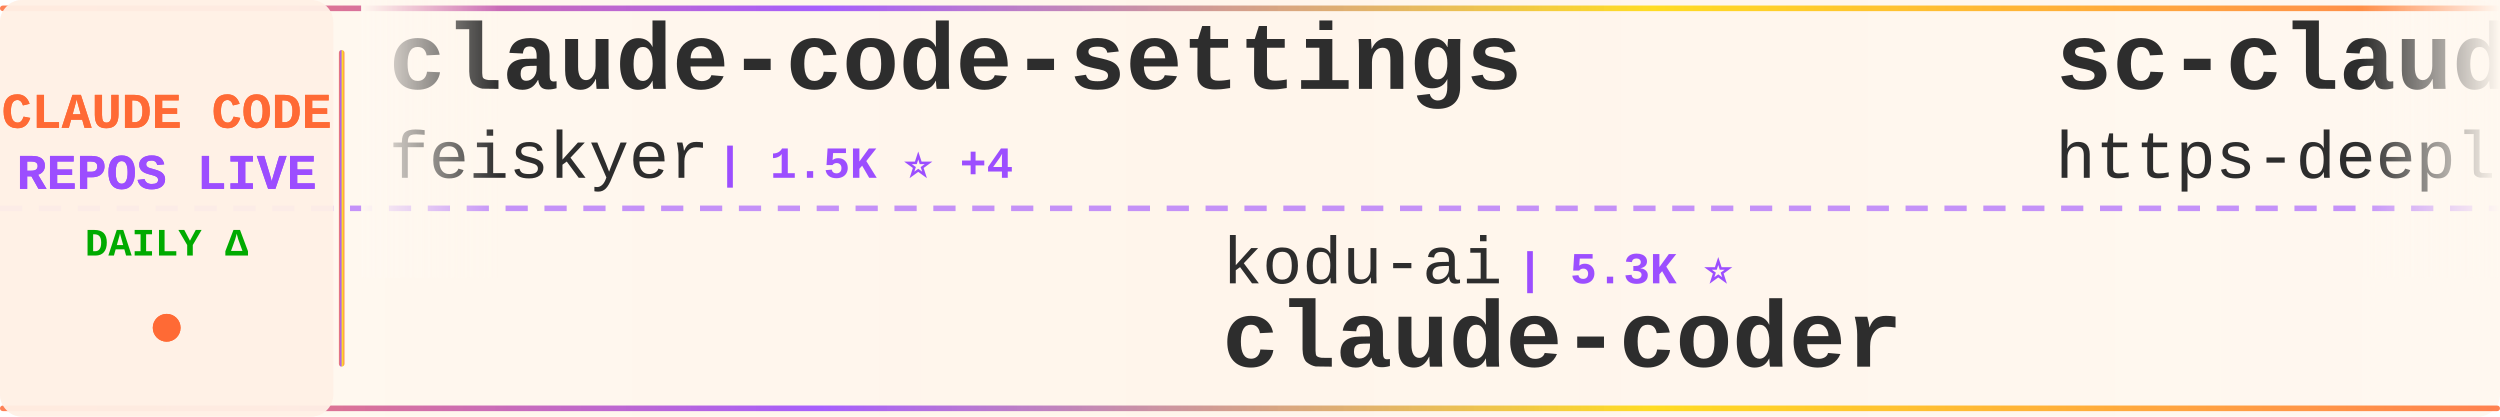
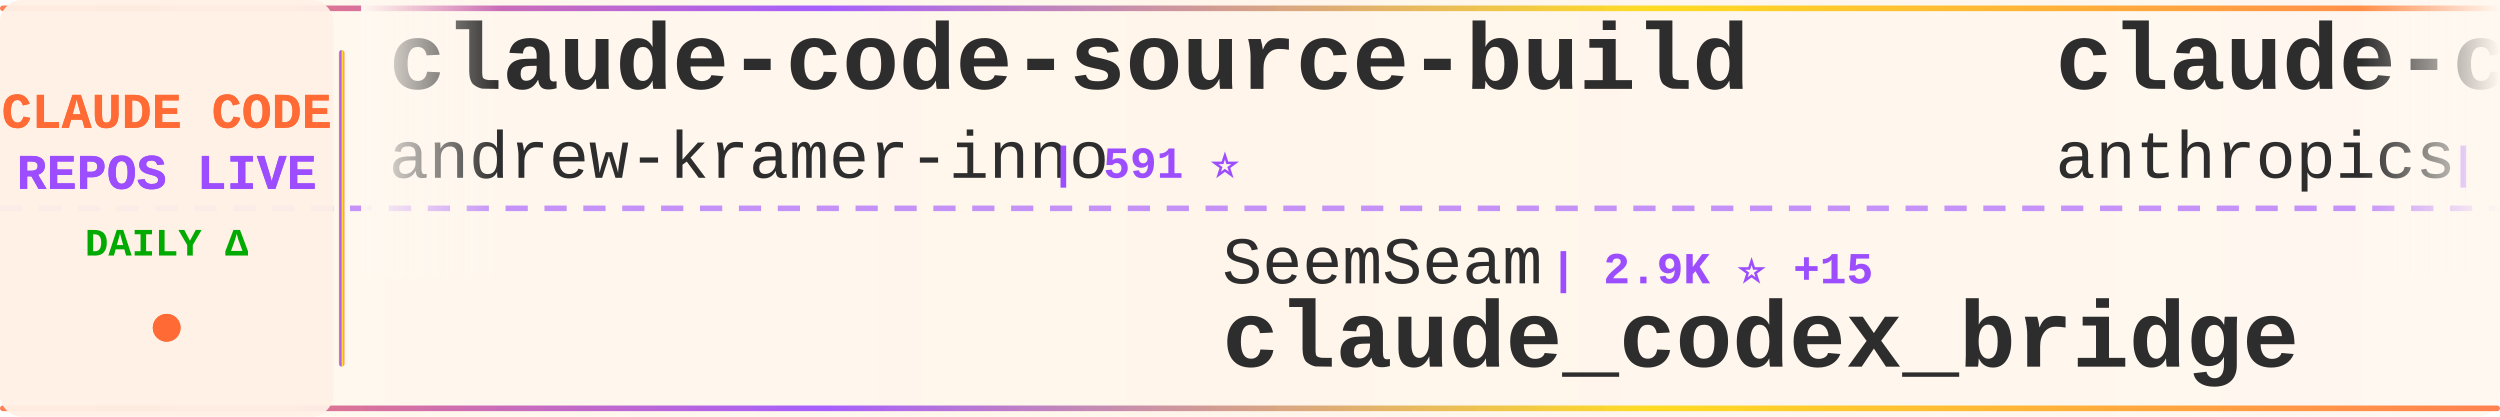
<svg xmlns="http://www.w3.org/2000/svg" width="900" height="150">
  <defs>
    <linearGradient id="tickerBg" x1="0%" y1="0%" x2="100%" y2="0%">
      <stop offset="0%" style="stop-color:#fff8f0;stop-opacity:0.98" />
      <stop offset="50%" style="stop-color:#fff5eb;stop-opacity:1" />
      <stop offset="100%" style="stop-color:#fff8f0;stop-opacity:0.98" />
    </linearGradient>
    <linearGradient id="borderGrad" x1="0%" y1="0%" x2="100%" y2="0%">
      <stop offset="0%" style="stop-color:#FF6B35;stop-opacity:0.85">
        <animate attributeName="stop-opacity" values="0.85;1;0.85" dur="2s" repeatCount="indefinite" />
      </stop>
      <stop offset="33%" style="stop-color:#9C4EFF;stop-opacity:0.9">
        <animate attributeName="stop-opacity" values="0.9;1;0.9" dur="2.2s" repeatCount="indefinite" />
      </stop>
      <stop offset="66%" style="stop-color:#FFD700;stop-opacity:0.85">
        <animate attributeName="stop-opacity" values="0.85;1;0.85" dur="1.8s" repeatCount="indefinite" />
      </stop>
      <stop offset="100%" style="stop-color:#FF6B35;stop-opacity:0.85">
        <animate attributeName="stop-opacity" values="0.85;1;0.85" dur="2s" repeatCount="indefinite" />
      </stop>
    </linearGradient>
    <filter id="textGlow">
      <feGaussianBlur stdDeviation="0.15" result="coloredBlur" />
      <feMerge>
        <feMergeNode in="coloredBlur" />
        <feMergeNode in="SourceGraphic" />
      </feMerge>
    </filter>
    <filter id="metricGlow">
      <feGaussianBlur stdDeviation="0.2" result="coloredBlur" />
      <feMerge>
        <feMergeNode in="coloredBlur" />
        <feMergeNode in="SourceGraphic" />
      </feMerge>
    </filter>
    <linearGradient id="leftFade" x1="0%" y1="0%" x2="100%" y2="0%">
      <stop offset="0%" style="stop-color:#fff8f0;stop-opacity:1" />
      <stop offset="100%" style="stop-color:#fff8f0;stop-opacity:0" />
    </linearGradient>
    <linearGradient id="rightFade" x1="0%" y1="0%" x2="100%" y2="0%">
      <stop offset="0%" style="stop-color:#fff8f0;stop-opacity:0" />
      <stop offset="100%" style="stop-color:#fff8f0;stop-opacity:1" />
    </linearGradient>
  </defs>
  <rect width="900" height="150" fill="url(#tickerBg)" rx="8" />
  <rect x="0" y="2" width="900" height="2" fill="url(#borderGrad)" rx="1" />
  <rect x="0" y="146" width="900" height="2" fill="url(#borderGrad)" rx="1" />
  <line x1="0" y1="75" x2="900" y2="75" stroke="#9C4EFF" stroke-width="2" stroke-dasharray="8 6" opacity="0.6" />
  <rect x="0" y="0" width="120" height="150" fill="#fff0e6" opacity="0.95" rx="8" />
  <text x="60" y="46" font-family="'Courier New', monospace" font-size="18" font-weight="bold" fill="#FF6B35" text-anchor="middle" filter="url(#textGlow)">
    CLAUDE CODE
  </text>
  <text x="60" y="68" font-family="'Courier New', monospace" font-size="18" font-weight="bold" fill="#9C4EFF" text-anchor="middle" filter="url(#textGlow)">
    REPOS LIVE
  </text>
  <text x="60" y="92" font-family="'Courier New', monospace" font-size="14" font-weight="bold" fill="#00aa00" text-anchor="middle">
    DAILY Δ
  </text>
  <circle cx="60" cy="118" r="5" fill="#FF6B35" filter="url(#metricGlow)">
    <animate attributeName="r" values="4;6;4" dur="1.5s" repeatCount="indefinite" />
    <animate attributeName="opacity" values="0.6;1;0.6" dur="1.5s" repeatCount="indefinite" />
  </circle>
  <rect x="122" y="18" width="2" height="114" fill="url(#borderGrad)" rx="1" />
  <clipPath id="tickerClip">
    <rect x="130" y="0" width="770" height="150" />
  </clipPath>
  <g clip-path="url(#tickerClip)">
    <g id="tickerItems">
      <animateTransform attributeName="transform" attributeType="XML" type="translate" from="0 0" to="-3000 0" dur="54s" repeatCount="indefinite" />
      <g transform="translate(0, 0)">
-         <text x="140" y="32" font-family="'Courier New', monospace" font-size="34" font-weight="bold" fill="#2d2d2d">claude-code-settings</text>
-         <text x="140" y="64" font-family="'Courier New', monospace" font-size="24" font-weight="normal" fill="#2d2d2d" opacity="1.0">feiskyer</text>
-         <text x="258" y="64" font-family="'Courier New', monospace" font-size="16" font-weight="bold" fill="#9C4EFF"> | 1.5K ⭐ +4</text>
+         <text x="140" y="32" font-family="'Courier New', monospace" font-size="34" font-weight="bold" fill="#2d2d2d">claude-code-source-build</text>
+         <text x="140" y="64" font-family="'Courier New', monospace" font-size="24" font-weight="normal" fill="#2d2d2d" opacity="1.0">andrew-kramer-inno</text>
+         <text x="378" y="64" font-family="'Courier New', monospace" font-size="16" font-weight="bold" fill="#9C4EFF"> | 591 ⭐</text>
      </g>
      <g transform="translate(300, 0)">
-         <text x="140" y="102" font-family="'Courier New', monospace" font-size="24" font-weight="normal" fill="#2d2d2d" opacity="1.0">kodu-ai</text>
-         <text x="246" y="102" font-family="'Courier New', monospace" font-size="16" font-weight="bold" fill="#9C4EFF"> | 5.3K ⭐</text>
-         <text x="140" y="132" font-family="'Courier New', monospace" font-size="34" font-weight="bold" fill="#2d2d2d">claude-coder</text>
+         <text x="140" y="102" font-family="'Courier New', monospace" font-size="24" font-weight="normal" fill="#2d2d2d" opacity="1.0">SeemSeam</text>
+         <text x="258" y="102" font-family="'Courier New', monospace" font-size="16" font-weight="bold" fill="#9C4EFF"> | 2.9K ⭐ +15</text>
+         <text x="140" y="132" font-family="'Courier New', monospace" font-size="34" font-weight="bold" fill="#2d2d2d">claude_codex_bridge</text>
      </g>
      <g transform="translate(600, 0)">
-         <text x="140" y="32" font-family="'Courier New', monospace" font-size="34" font-weight="bold" fill="#2d2d2d">sc-claude-code-files</text>
-         <text x="140" y="64" font-family="'Courier New', monospace" font-size="24" font-weight="normal" fill="#2d2d2d" opacity="1.0">https-deeplearning-ai</text>
-         <text x="414" y="64" font-family="'Courier New', monospace" font-size="16" font-weight="bold" fill="#9C4EFF"> | 522 ⭐</text>
+         <text x="140" y="32" font-family="'Courier New', monospace" font-size="34" font-weight="bold" fill="#2d2d2d">claude-code-action</text>
+         <text x="140" y="64" font-family="'Courier New', monospace" font-size="24" font-weight="normal" fill="#2d2d2d" opacity="1.0">anthropics</text>
+         <text x="282" y="64" font-family="'Courier New', monospace" font-size="16" font-weight="bold" fill="#9C4EFF"> | 7.8K ⭐ +11</text>
      </g>
      <g transform="translate(900, 0)">
-         <text x="140" y="102" font-family="'Courier New', monospace" font-size="24" font-weight="normal" fill="#2d2d2d" opacity="1.0">Windy3f3f3f3f</text>
-         <text x="318" y="102" font-family="'Courier New', monospace" font-size="16" font-weight="bold" fill="#9C4EFF"> | 2.5K ⭐ +10</text>
-         <text x="140" y="132" font-family="'Courier New', monospace" font-size="34" font-weight="bold" fill="#2d2d2d">how-claude-code-works</text>
+         <text x="140" y="102" font-family="'Courier New', monospace" font-size="24" font-weight="normal" fill="#2d2d2d" opacity="1.0">huangjia2019</text>
+         <text x="306" y="102" font-family="'Courier New', monospace" font-size="16" font-weight="bold" fill="#9C4EFF"> | 748 ⭐ +5</text>
+         <text x="140" y="132" font-family="'Courier New', monospace" font-size="34" font-weight="bold" fill="#2d2d2d">claude-code-engineering</text>
      </g>
      <g transform="translate(1200, 0)">
-         <text x="140" y="32" font-family="'Courier New', monospace" font-size="34" font-weight="bold" fill="#2d2d2d">claude-code-ultimate-gui...</text>
-         <text x="140" y="64" font-family="'Courier New', monospace" font-size="24" font-weight="normal" fill="#2d2d2d" opacity="1.0">FlorianBruniaux</text>
-         <text x="342" y="64" font-family="'Courier New', monospace" font-size="16" font-weight="bold" fill="#9C4EFF"> | 4.6K ⭐ +25</text>
+         <text x="140" y="32" font-family="'Courier New', monospace" font-size="34" font-weight="bold" fill="#2d2d2d">antigravity-awesome-skil...</text>
+         <text x="140" y="64" font-family="'Courier New', monospace" font-size="24" font-weight="normal" fill="#2d2d2d" opacity="1.0">sickn33</text>
+         <text x="246" y="64" font-family="'Courier New', monospace" font-size="16" font-weight="bold" fill="#9C4EFF"> | 39.3K ⭐ +107</text>
      </g>
      <g transform="translate(1500, 0)">
-         <text x="140" y="102" font-family="'Courier New', monospace" font-size="24" font-weight="normal" fill="#2d2d2d" opacity="1.0">KPR111</text>
-         <text x="234" y="102" font-family="'Courier New', monospace" font-size="16" font-weight="bold" fill="#9C4EFF"> | 18 ⭐</text>
-         <text x="140" y="132" font-family="'Courier New', monospace" font-size="34" font-weight="bold" fill="#2d2d2d">Claude-Code</text>
+         <text x="140" y="102" font-family="'Courier New', monospace" font-size="24" font-weight="normal" fill="#2d2d2d" opacity="1.0">Pimzino</text>
+         <text x="246" y="102" font-family="'Courier New', monospace" font-size="16" font-weight="bold" fill="#9C4EFF"> | 3.8K ⭐ +2</text>
+         <text x="140" y="132" font-family="'Courier New', monospace" font-size="34" font-weight="bold" fill="#2d2d2d">claude-code-spec-workflo...</text>
      </g>
      <g transform="translate(1800, 0)">
-         <text x="140" y="32" font-family="'Courier New', monospace" font-size="34" font-weight="bold" fill="#2d2d2d">claude-code-source</text>
-         <text x="140" y="64" font-family="'Courier New', monospace" font-size="24" font-weight="normal" fill="#2d2d2d" opacity="1.0">hangsman</text>
-         <text x="258" y="64" font-family="'Courier New', monospace" font-size="16" font-weight="bold" fill="#9C4EFF"> | 781 ⭐</text>
+         <text x="140" y="32" font-family="'Courier New', monospace" font-size="34" font-weight="bold" fill="#2d2d2d">ralph</text>
+         <text x="140" y="64" font-family="'Courier New', monospace" font-size="24" font-weight="normal" fill="#2d2d2d" opacity="1.0">snarktank</text>
+         <text x="270" y="64" font-family="'Courier New', monospace" font-size="16" font-weight="bold" fill="#9C4EFF"> | 19.8K ⭐ +42</text>
      </g>
      <g transform="translate(2100, 0)">
-         <text x="140" y="102" font-family="'Courier New', monospace" font-size="24" font-weight="normal" fill="#2d2d2d" opacity="1.0">shanraisshan</text>
-         <text x="306" y="102" font-family="'Courier New', monospace" font-size="16" font-weight="bold" fill="#9C4EFF"> | 55.8K ⭐ +185</text>
-         <text x="140" y="132" font-family="'Courier New', monospace" font-size="34" font-weight="bold" fill="#2d2d2d">claude-code-best-practic...</text>
+         <text x="140" y="102" font-family="'Courier New', monospace" font-size="24" font-weight="normal" fill="#2d2d2d" opacity="1.0">hangsman</text>
+         <text x="258" y="102" font-family="'Courier New', monospace" font-size="16" font-weight="bold" fill="#9C4EFF"> | 781 ⭐</text>
+         <text x="140" y="132" font-family="'Courier New', monospace" font-size="34" font-weight="bold" fill="#2d2d2d">claude-code-source</text>
      </g>
      <g transform="translate(2400, 0)">
-         <text x="140" y="32" font-family="'Courier New', monospace" font-size="34" font-weight="bold" fill="#2d2d2d">claude_code_src</text>
-         <text x="140" y="64" font-family="'Courier New', monospace" font-size="24" font-weight="normal" fill="#2d2d2d" opacity="1.0">ponponon</text>
-         <text x="258" y="64" font-family="'Courier New', monospace" font-size="16" font-weight="bold" fill="#9C4EFF"> | 2.3K ⭐ +1</text>
+         <text x="140" y="32" font-family="'Courier New', monospace" font-size="34" font-weight="bold" fill="#2d2d2d">claude-code-from-source</text>
+         <text x="140" y="64" font-family="'Courier New', monospace" font-size="24" font-weight="normal" fill="#2d2d2d" opacity="1.0">alejandrobalderas</text>
+         <text x="366" y="64" font-family="'Courier New', monospace" font-size="16" font-weight="bold" fill="#9C4EFF"> | 2.2K ⭐ +3</text>
      </g>
      <g transform="translate(2700, 0)">
-         <text x="140" y="102" font-family="'Courier New', monospace" font-size="24" font-weight="normal" fill="#2d2d2d" opacity="1.0">davila7</text>
-         <text x="246" y="102" font-family="'Courier New', monospace" font-size="16" font-weight="bold" fill="#9C4EFF"> | 27.7K ⭐ +20</text>
-         <text x="140" y="132" font-family="'Courier New', monospace" font-size="34" font-weight="bold" fill="#2d2d2d">claude-code-templates</text>
+         <text x="140" y="102" font-family="'Courier New', monospace" font-size="24" font-weight="normal" fill="#2d2d2d" opacity="1.0">disler</text>
+         <text x="234" y="102" font-family="'Courier New', monospace" font-size="16" font-weight="bold" fill="#9C4EFF"> | 3.7K ⭐ +5</text>
+         <text x="140" y="132" font-family="'Courier New', monospace" font-size="34" font-weight="bold" fill="#2d2d2d">claude-code-hooks-master...</text>
      </g>
      <g transform="translate(3000, 0)">
-         <text x="140" y="32" font-family="'Courier New', monospace" font-size="34" font-weight="bold" fill="#2d2d2d">claude-code-settings</text>
-         <text x="140" y="64" font-family="'Courier New', monospace" font-size="24" font-weight="normal" fill="#2d2d2d" opacity="1.0">feiskyer</text>
-         <text x="258" y="64" font-family="'Courier New', monospace" font-size="16" font-weight="bold" fill="#9C4EFF"> | 1.5K ⭐ +4</text>
+         <text x="140" y="32" font-family="'Courier New', monospace" font-size="34" font-weight="bold" fill="#2d2d2d">claude-code-source-build</text>
+         <text x="140" y="64" font-family="'Courier New', monospace" font-size="24" font-weight="normal" fill="#2d2d2d" opacity="1.0">andrew-kramer-inno</text>
+         <text x="378" y="64" font-family="'Courier New', monospace" font-size="16" font-weight="bold" fill="#9C4EFF"> | 591 ⭐</text>
      </g>
      <g transform="translate(3300, 0)">
-         <text x="140" y="102" font-family="'Courier New', monospace" font-size="24" font-weight="normal" fill="#2d2d2d" opacity="1.0">kodu-ai</text>
-         <text x="246" y="102" font-family="'Courier New', monospace" font-size="16" font-weight="bold" fill="#9C4EFF"> | 5.3K ⭐</text>
-         <text x="140" y="132" font-family="'Courier New', monospace" font-size="34" font-weight="bold" fill="#2d2d2d">claude-coder</text>
+         <text x="140" y="102" font-family="'Courier New', monospace" font-size="24" font-weight="normal" fill="#2d2d2d" opacity="1.0">SeemSeam</text>
+         <text x="258" y="102" font-family="'Courier New', monospace" font-size="16" font-weight="bold" fill="#9C4EFF"> | 2.9K ⭐ +15</text>
+         <text x="140" y="132" font-family="'Courier New', monospace" font-size="34" font-weight="bold" fill="#2d2d2d">claude_codex_bridge</text>
      </g>
      <g transform="translate(3600, 0)">
-         <text x="140" y="32" font-family="'Courier New', monospace" font-size="34" font-weight="bold" fill="#2d2d2d">sc-claude-code-files</text>
-         <text x="140" y="64" font-family="'Courier New', monospace" font-size="24" font-weight="normal" fill="#2d2d2d" opacity="1.0">https-deeplearning-ai</text>
-         <text x="414" y="64" font-family="'Courier New', monospace" font-size="16" font-weight="bold" fill="#9C4EFF"> | 522 ⭐</text>
+         <text x="140" y="32" font-family="'Courier New', monospace" font-size="34" font-weight="bold" fill="#2d2d2d">claude-code-action</text>
+         <text x="140" y="64" font-family="'Courier New', monospace" font-size="24" font-weight="normal" fill="#2d2d2d" opacity="1.0">anthropics</text>
+         <text x="282" y="64" font-family="'Courier New', monospace" font-size="16" font-weight="bold" fill="#9C4EFF"> | 7.8K ⭐ +11</text>
      </g>
      <g transform="translate(3900, 0)">
-         <text x="140" y="102" font-family="'Courier New', monospace" font-size="24" font-weight="normal" fill="#2d2d2d" opacity="1.0">Windy3f3f3f3f</text>
-         <text x="318" y="102" font-family="'Courier New', monospace" font-size="16" font-weight="bold" fill="#9C4EFF"> | 2.5K ⭐ +10</text>
-         <text x="140" y="132" font-family="'Courier New', monospace" font-size="34" font-weight="bold" fill="#2d2d2d">how-claude-code-works</text>
+         <text x="140" y="102" font-family="'Courier New', monospace" font-size="24" font-weight="normal" fill="#2d2d2d" opacity="1.0">huangjia2019</text>
+         <text x="306" y="102" font-family="'Courier New', monospace" font-size="16" font-weight="bold" fill="#9C4EFF"> | 748 ⭐ +5</text>
+         <text x="140" y="132" font-family="'Courier New', monospace" font-size="34" font-weight="bold" fill="#2d2d2d">claude-code-engineering</text>
      </g>
    </g>
  </g>
  <rect x="130" y="0" width="50" height="100" fill="url(#leftFade)" />
  <rect x="850" y="0" width="50" height="100" fill="url(#rightFade)" />
</svg>
